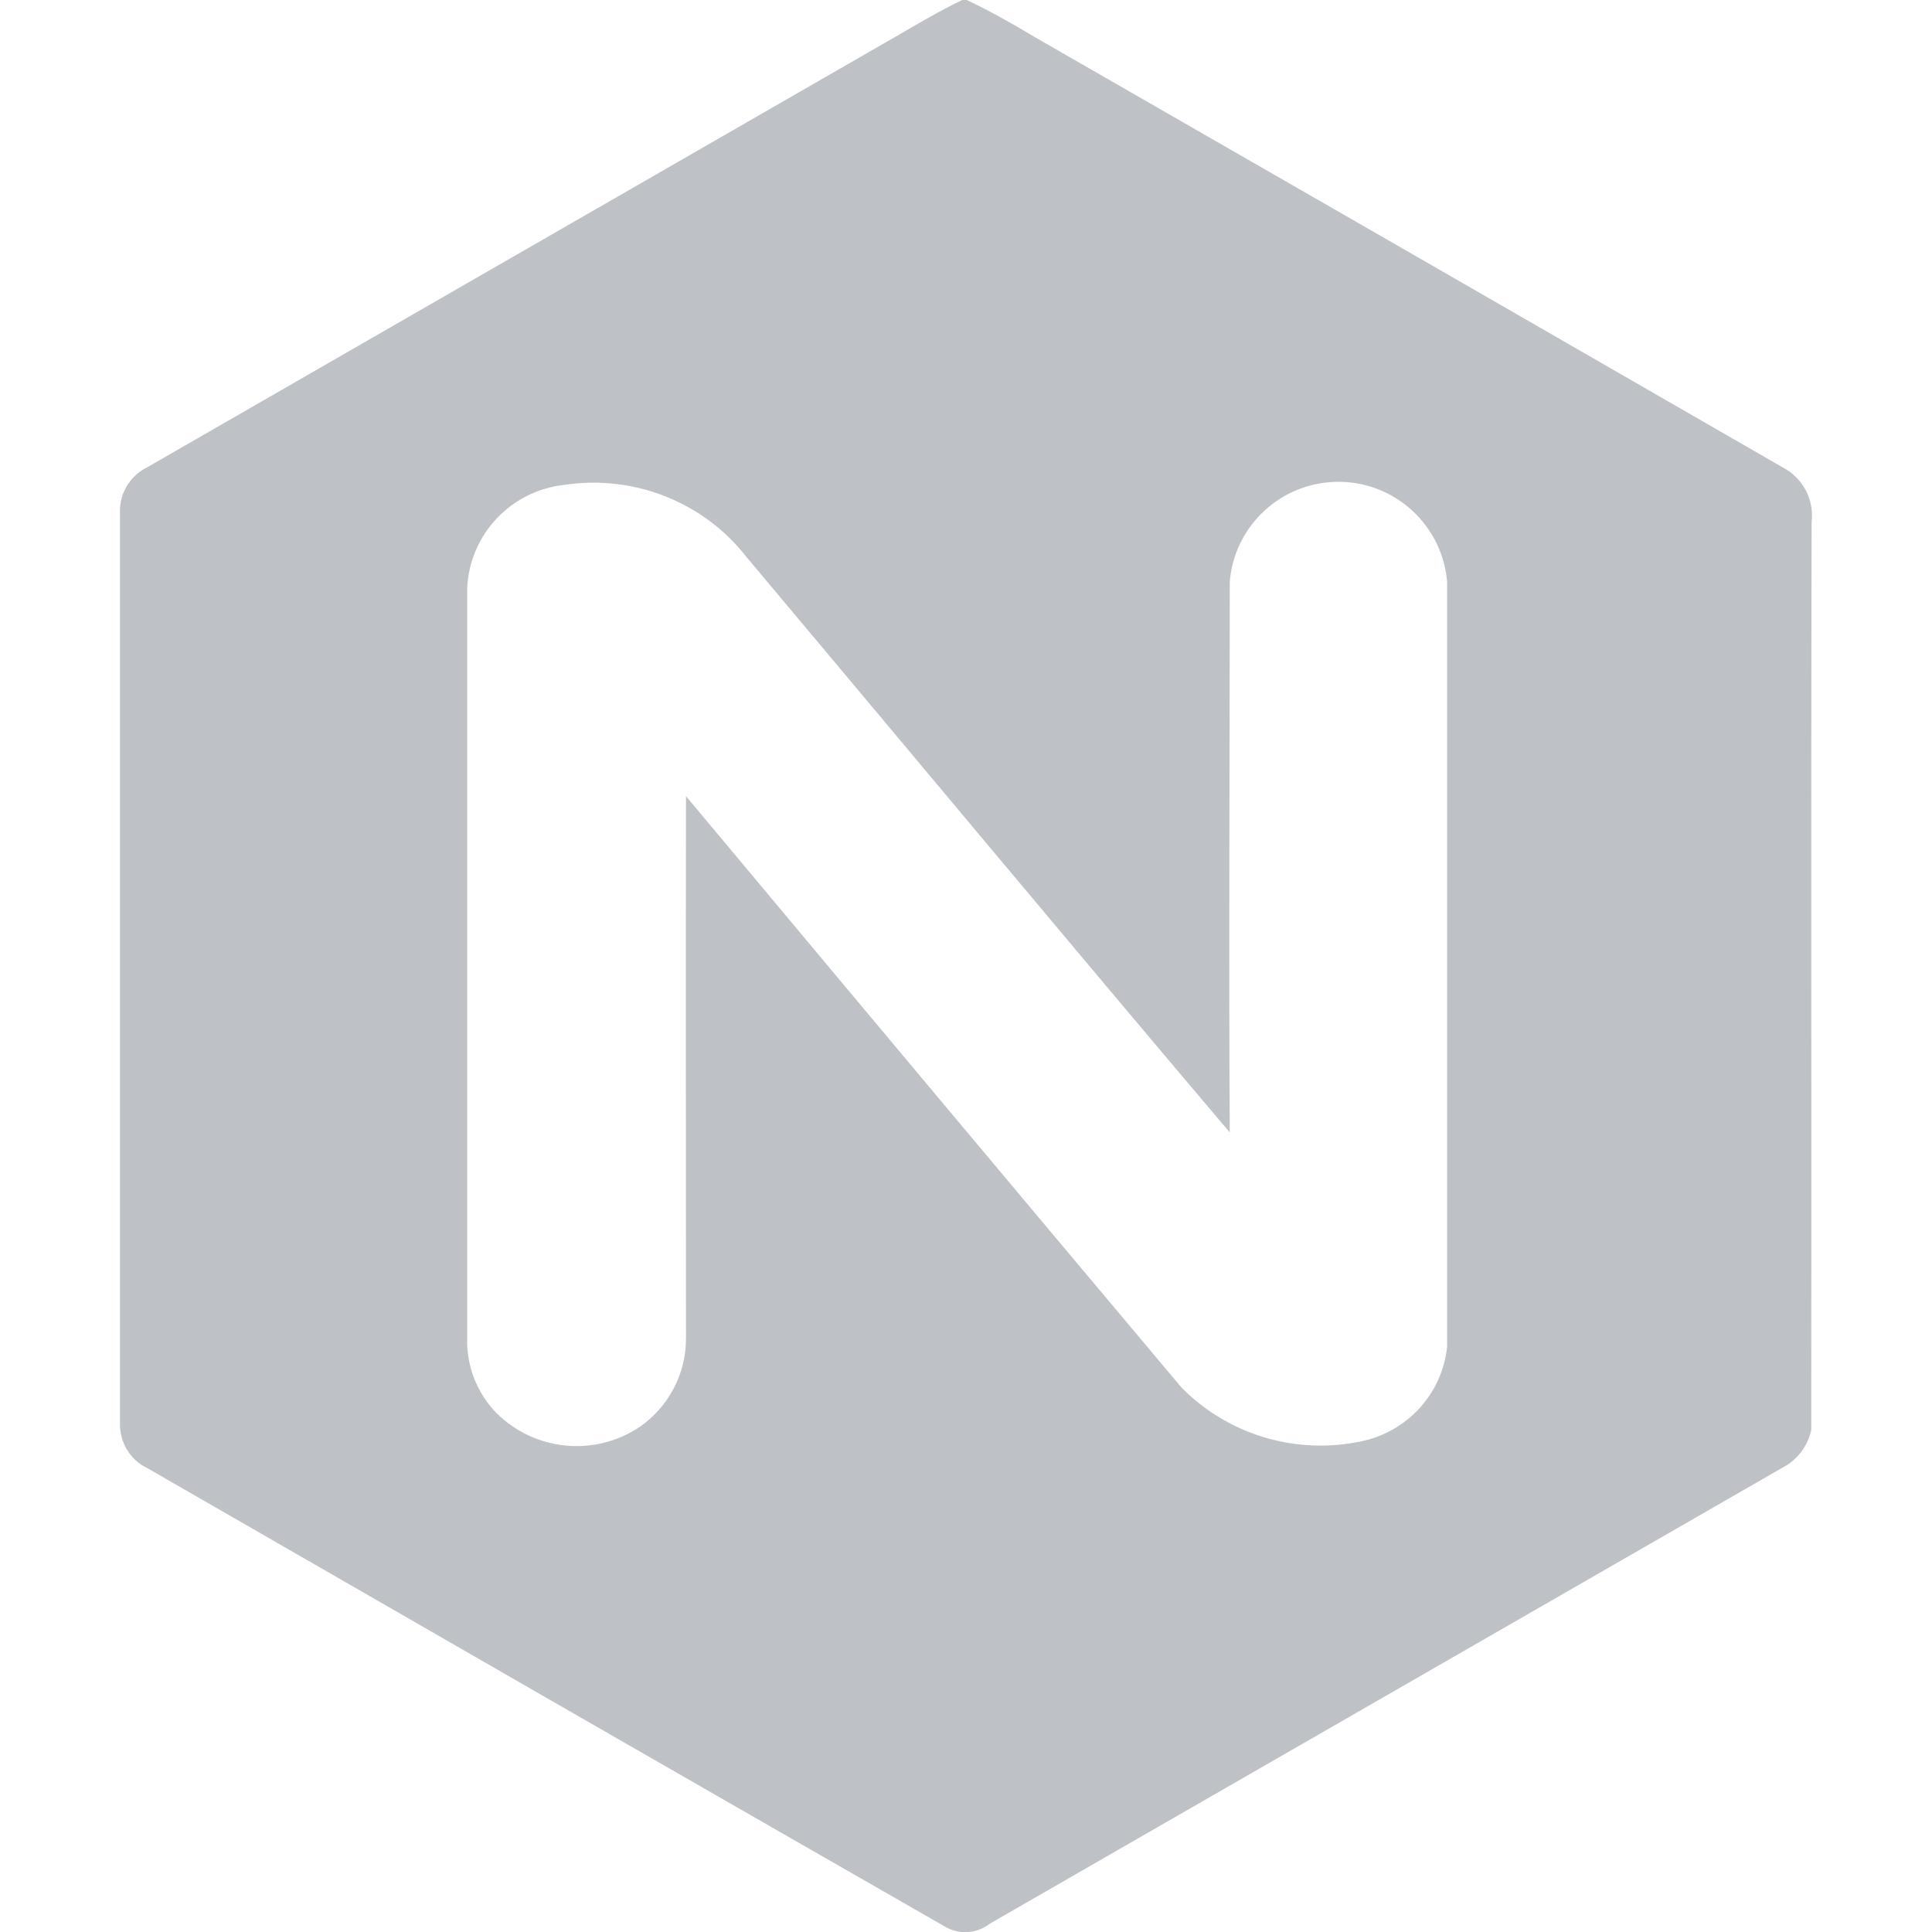
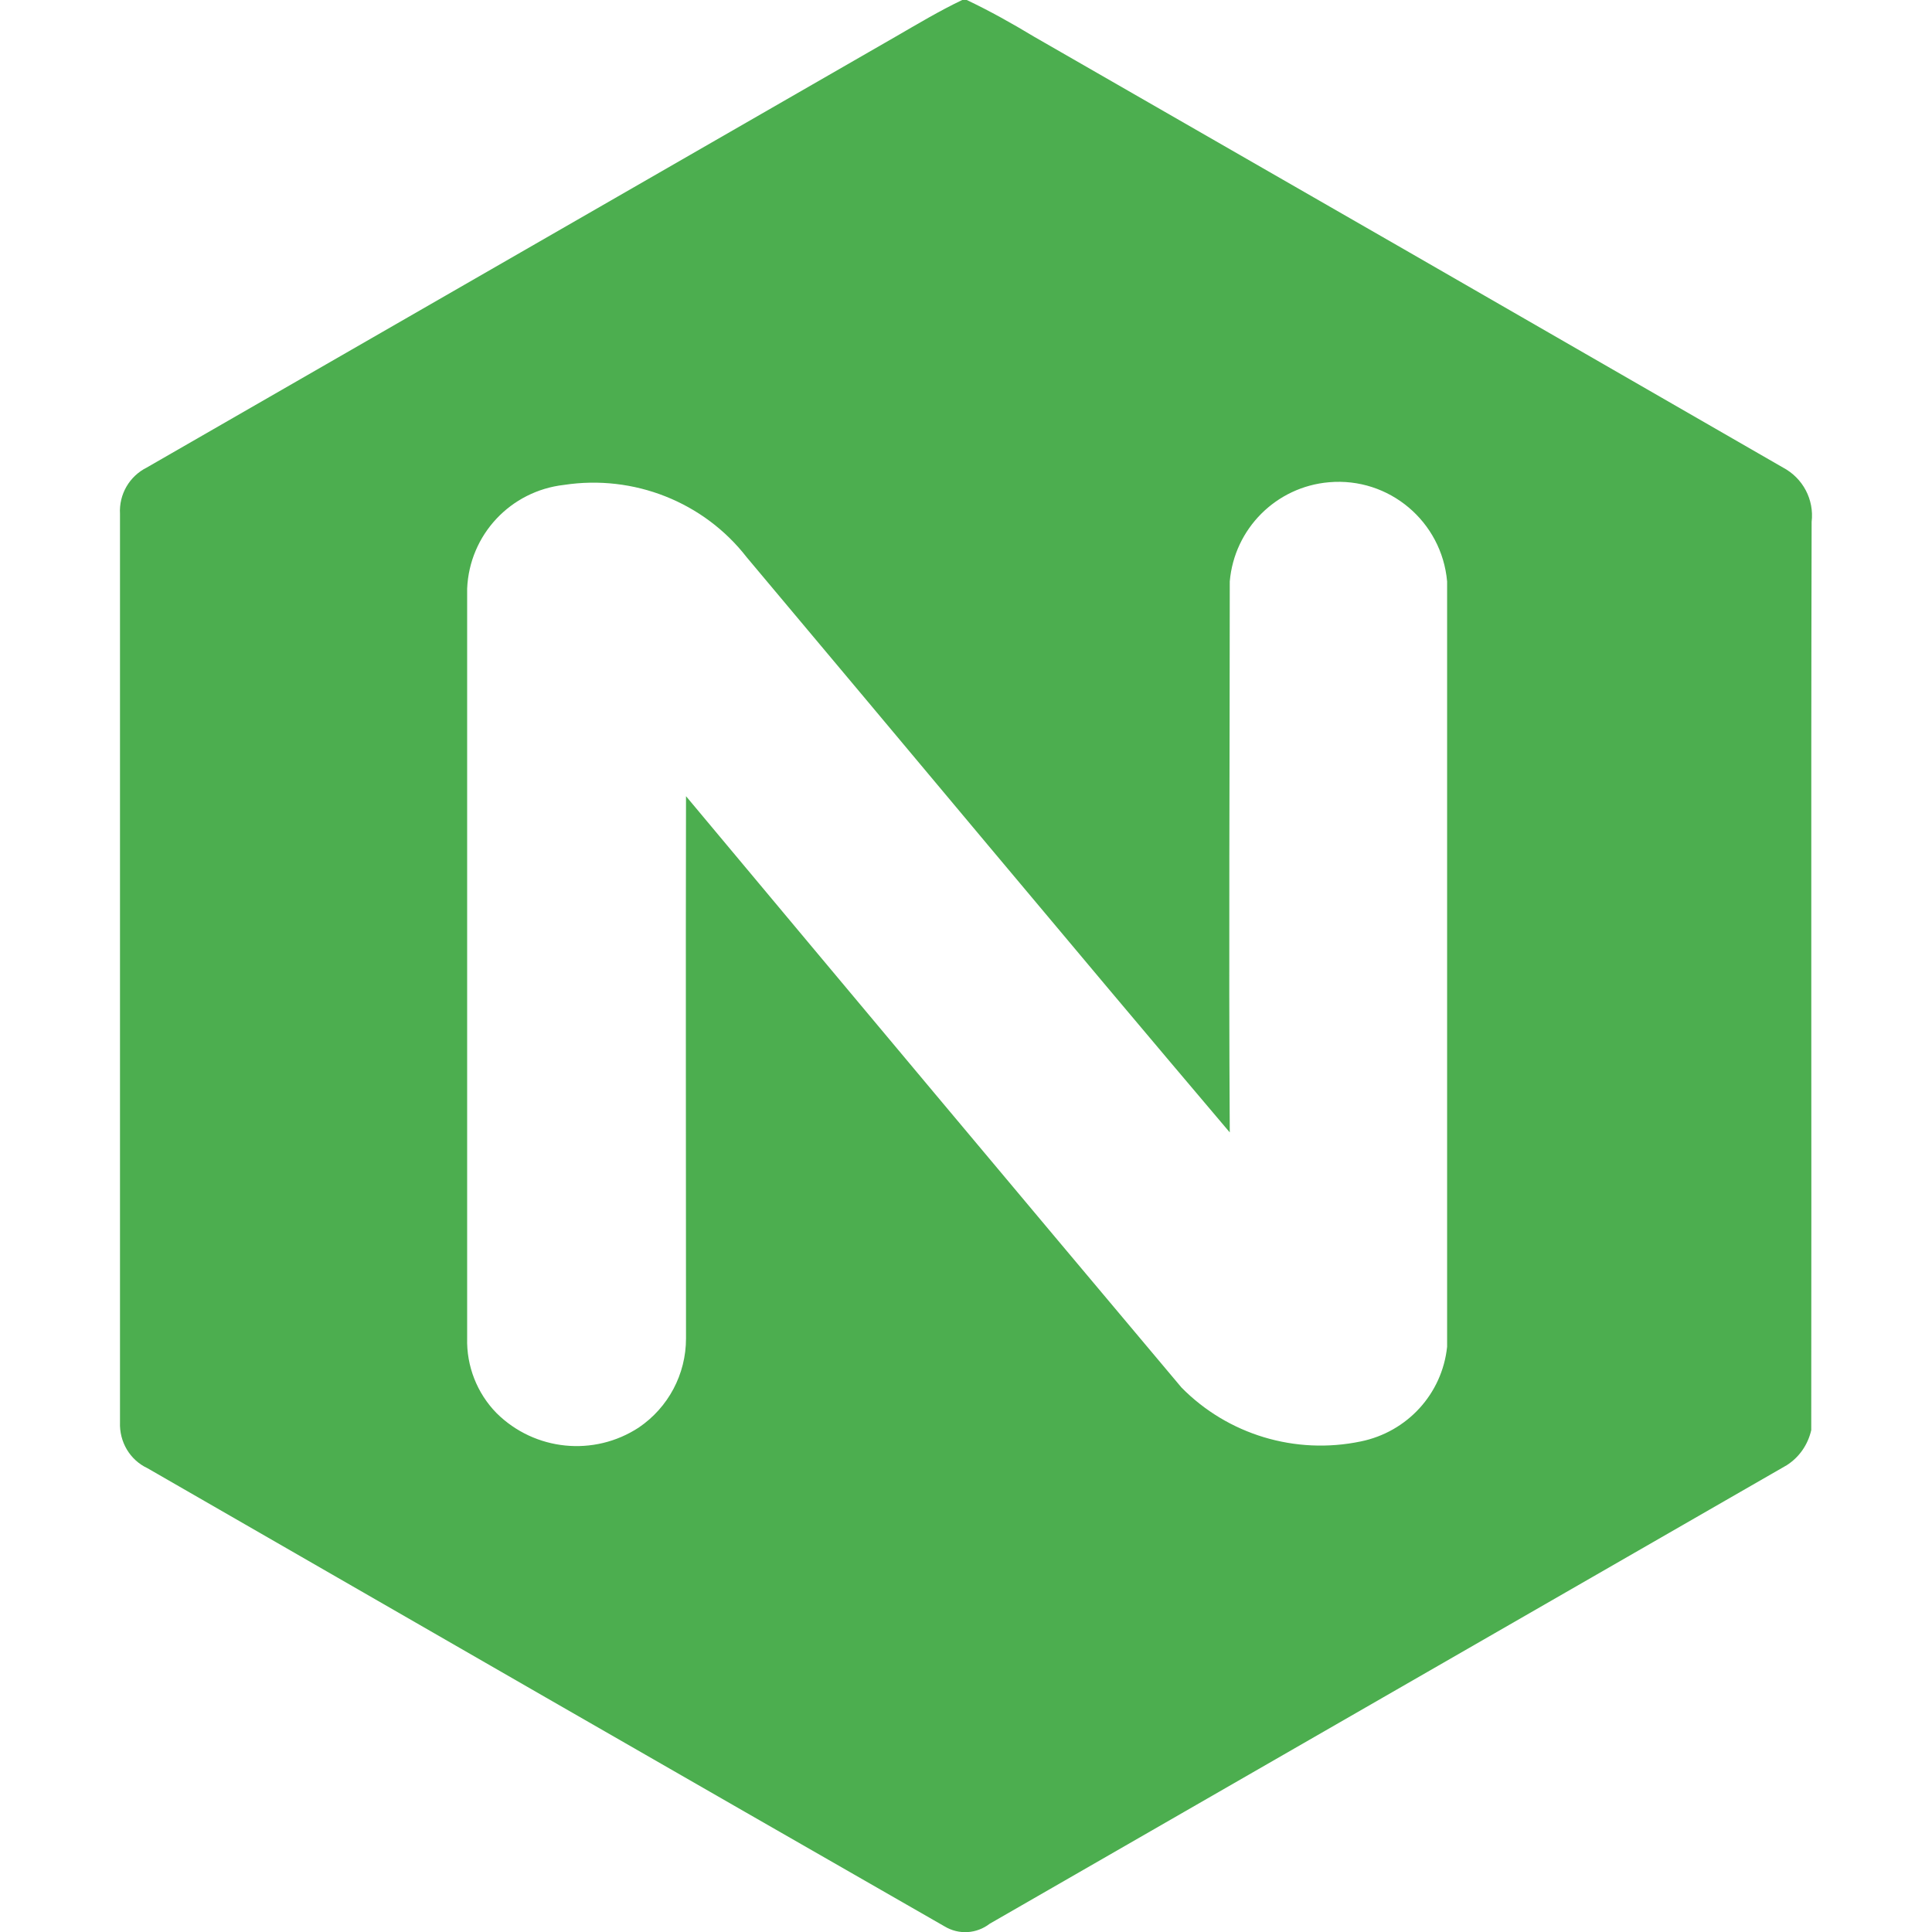
<svg xmlns="http://www.w3.org/2000/svg" xml:space="preserve" viewBox="0 0 512 512">
-   <path fill="#BEC1C6" d="M472.5 123.9C406.4 85.8 340.2 47.7 274 9.7c-5.8-3.5-11.7-6.8-17.8-9.7H255c-6.1 2.9-11.9 6.4-17.8 9.8-66.1 38-132.2 76.1-198.3 114.1-4.6 2.3-7.4 7.1-7.1 12.3v240.7c-.2 5.2 2.6 10 7.3 12.2 70.3 40.5 140.7 81 211.2 121.4 3.8 2.3 8.5 2 12-.7l211.2-121.5c3.3-2.1 5.6-5.4 6.5-9.3.1-80.2-.1-160.5.1-240.7.7-5.9-2.3-11.6-7.6-14.4m-89 233c-1.3 12.5-10.6 22.6-22.9 25.1-17.3 3.6-35.2-1.8-47.5-14.3-43.9-52.2-87.6-104.4-131.3-156.7-.1 47.9 0 95.8 0 143.7 0 9.5-4.7 18.3-12.5 23.6-11.9 7.8-27.6 6.2-37.7-3.8-5.2-5.3-8-12.5-7.8-19.9V156c.6-14.3 11.5-25.9 25.7-27.5 18.4-2.8 37 4.5 48.4 19.2 42.7 50.8 85.1 101.8 128 152.4-.3-48.7 0-97.3 0-146 1.2-14 12.3-25.1 26.3-26.3 15.9-1.4 29.9 10.4 31.3 26.3z" />
+   <path fill="#4CAE4F" d="M472.5 123.9C406.4 85.8 340.2 47.7 274 9.7c-5.8-3.5-11.7-6.8-17.8-9.7H255c-6.1 2.9-11.9 6.4-17.8 9.8-66.1 38-132.2 76.1-198.3 114.1-4.6 2.3-7.4 7.1-7.1 12.3v240.7c-.2 5.2 2.6 10 7.3 12.2 70.3 40.5 140.7 81 211.2 121.4 3.8 2.3 8.5 2 12-.7l211.2-121.5c3.3-2.1 5.6-5.4 6.5-9.3.1-80.2-.1-160.5.1-240.7.7-5.9-2.3-11.6-7.6-14.4m-89 233c-1.3 12.5-10.6 22.6-22.9 25.1-17.3 3.6-35.2-1.8-47.5-14.3-43.9-52.2-87.6-104.4-131.3-156.7-.1 47.9 0 95.8 0 143.7 0 9.5-4.7 18.3-12.5 23.6-11.9 7.8-27.6 6.2-37.7-3.8-5.2-5.3-8-12.5-7.8-19.9V156c.6-14.3 11.5-25.9 25.7-27.5 18.4-2.8 37 4.5 48.4 19.2 42.7 50.8 85.1 101.8 128 152.4-.3-48.7 0-97.3 0-146 1.2-14 12.3-25.1 26.3-26.3 15.9-1.4 29.9 10.4 31.3 26.3z" />
</svg>
